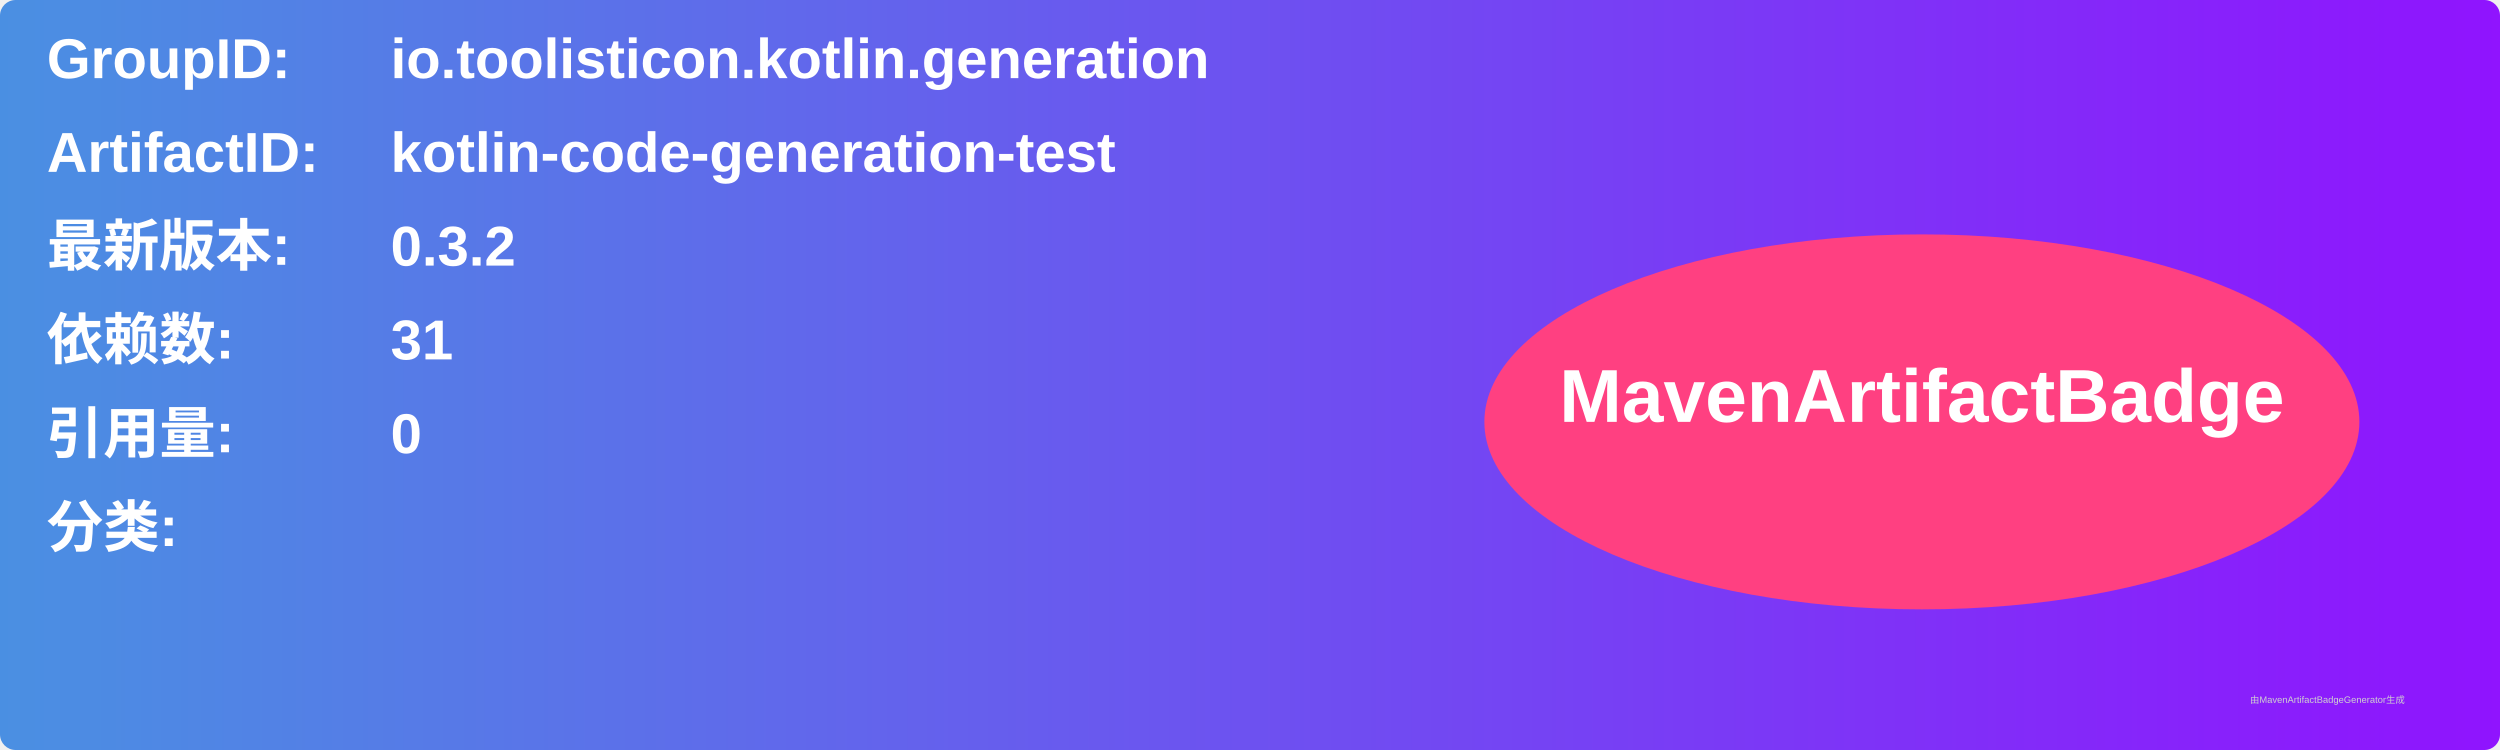
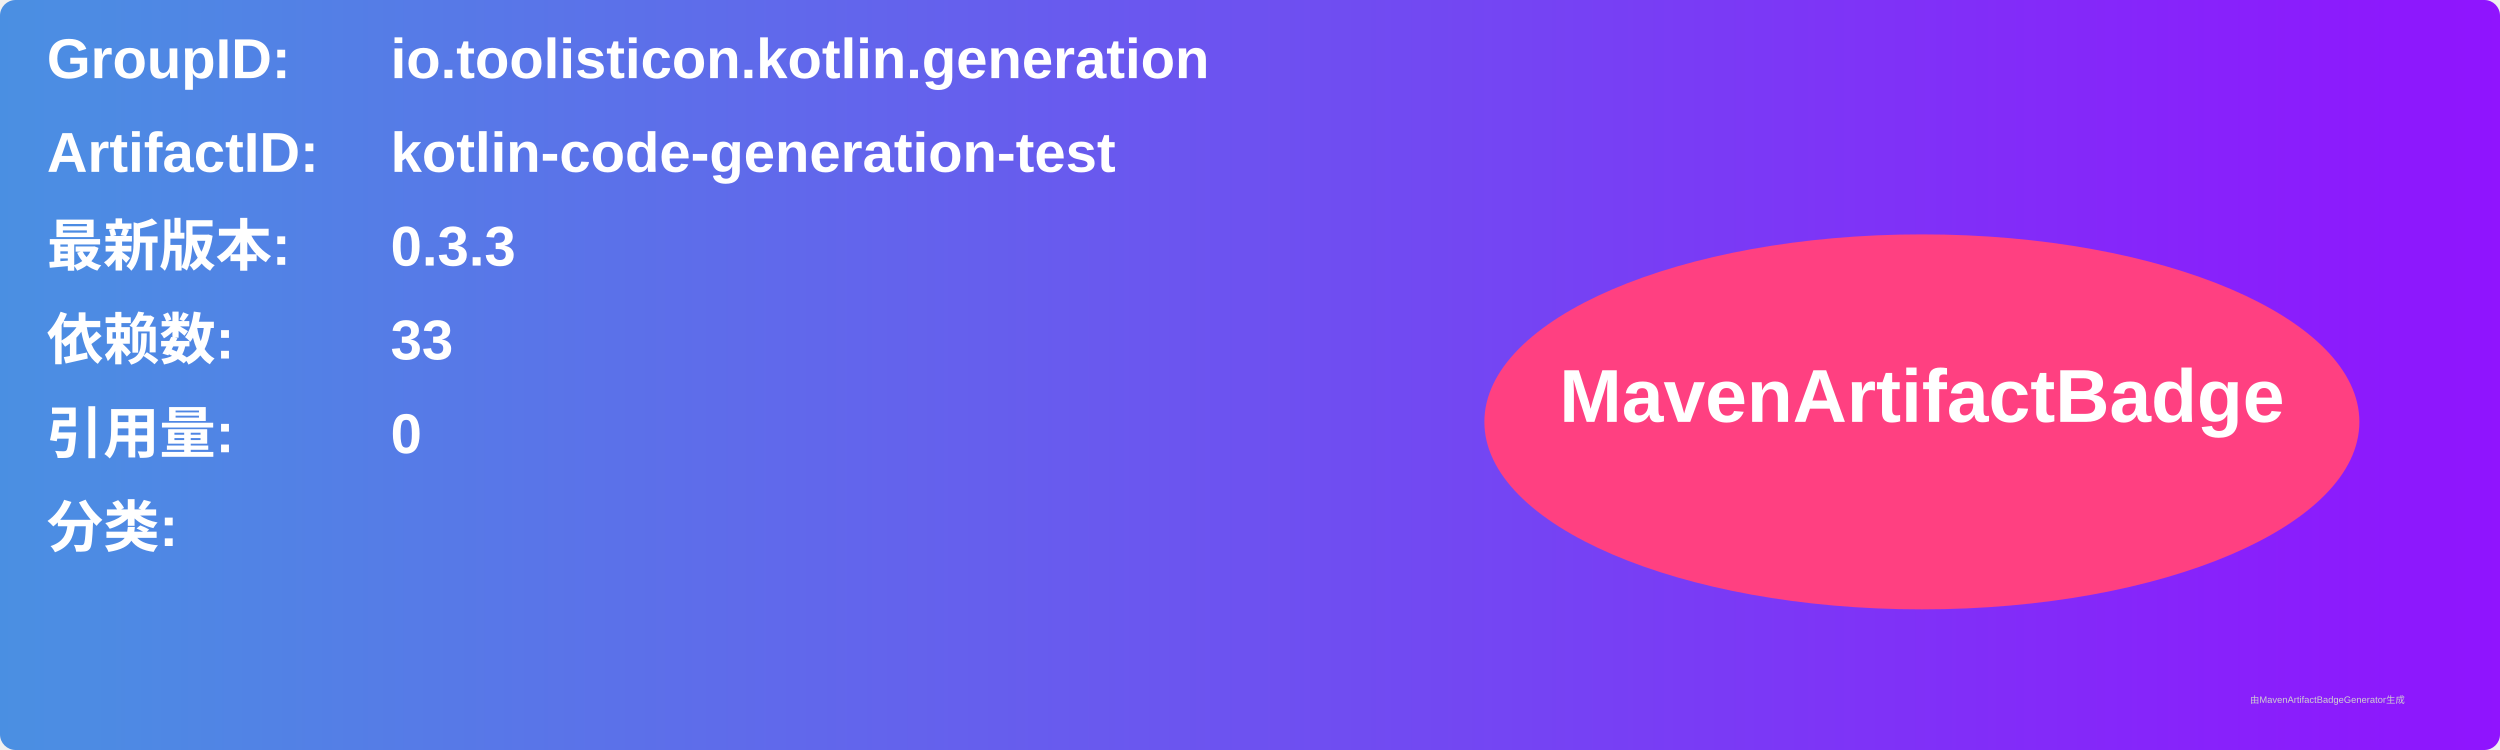
<svg xmlns="http://www.w3.org/2000/svg" width="800" height="240" viewBox="0 0 800 240">
  <linearGradient id="grad" x1="0%" y1="0%" x2="100%" y2="0%">
    <stop offset="0%" stop-color="#4a90e2" />
    <stop offset="100%" stop-color="#9013fe" />
  </linearGradient>
  <rect width="100%" height="100%" rx="5" ry="5" fill="url(#grad)" />
  <g transform="translate(15, 15)">
    <text x="0" y="10" font-family="Arial" font-size="18" fill="white" font-weight="bold" width="260">GroupID:</text>
    <text x="110" y="10" font-family="Arial" font-size="18" fill="white" font-weight="bold" width="460">io.toolisticon.kotlin.generation</text>
    <text x="0" y="40" font-family="Arial" font-size="18" fill="white" font-weight="bold" width="260">ArtifactID:</text>
    <text x="110" y="40" font-family="Arial" font-size="18" fill="white" font-weight="bold" width="460">kotlin-code-generation-test</text>
    <text x="0" y="70" font-family="Arial" font-size="18" fill="white" font-weight="bold">最新版本:</text>
    <text x="110" y="70" font-family="Arial" font-size="18" fill="white" font-weight="bold">
-       <tspan font-weight="bold">0.3.2</tspan>
+       <tspan font-weight="bold">0.3.3</tspan>
    </text>
    <text x="0" y="100" font-family="Arial" font-size="18" fill="white" font-weight="bold">依赖数: </text>
    <text x="110" y="100" font-family="Arial" font-size="18" fill="white">
-       <tspan font-weight="bold">31</tspan>
+       <tspan font-weight="bold">33</tspan>
    </text>
    <text x="0" y="130" font-family="Arial" font-size="18" fill="white" font-weight="bold">引用量: </text>
    <text x="110" y="130" font-family="Arial" font-size="18" fill="white">
      <tspan font-weight="bold">0</tspan>
    </text>
    <text x="0" y="160" font-family="Arial" font-size="18" fill="white" font-weight="bold">分类:</text>
    <text x="10" y="190" font-family="Arial" font-size="10" fill="white">
      <tspan font-weight="bold" />
    </text>
    <ellipse cx="600" cy="120" rx="140" ry="60" fill="#ff4081" />
    <text x="600" y="120" text-anchor="middle" font-family="Arial" font-size="24" fill="white" font-weight="bold">MavenArtifactBadge</text>
  </g>
  <text x="720" y="225" font-family="Arial" font-size="3" fill="#d0d0d0">由MavenArtifactBadgeGenerator生成</text>
</svg>
